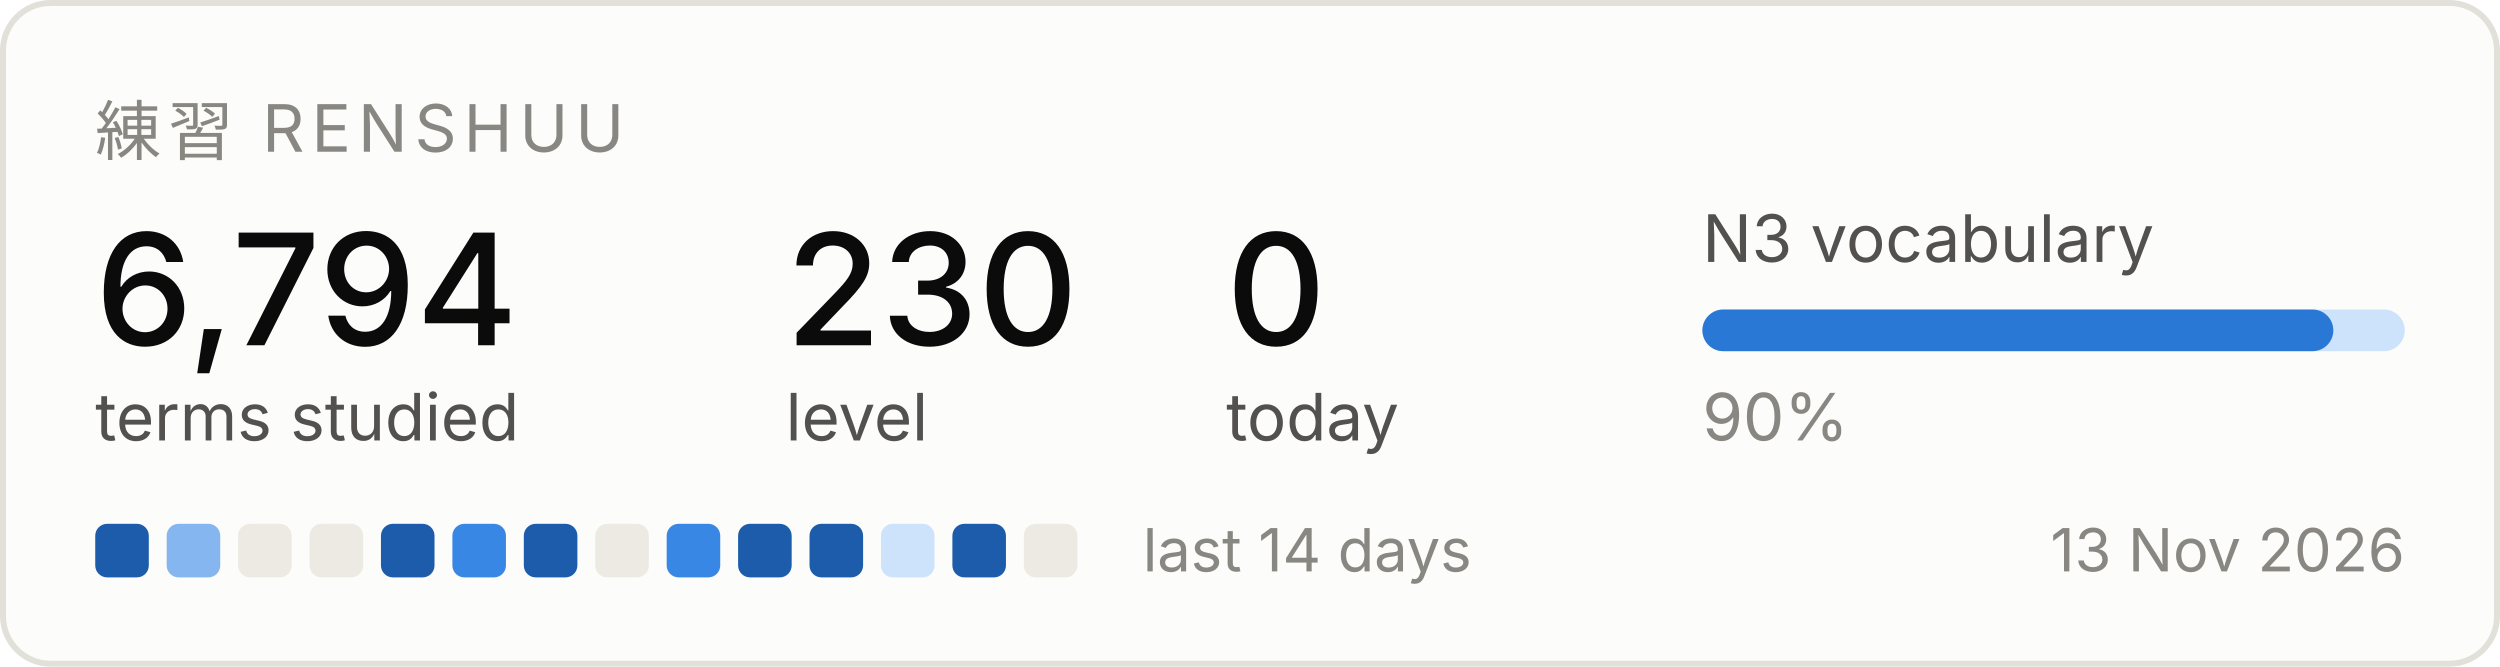
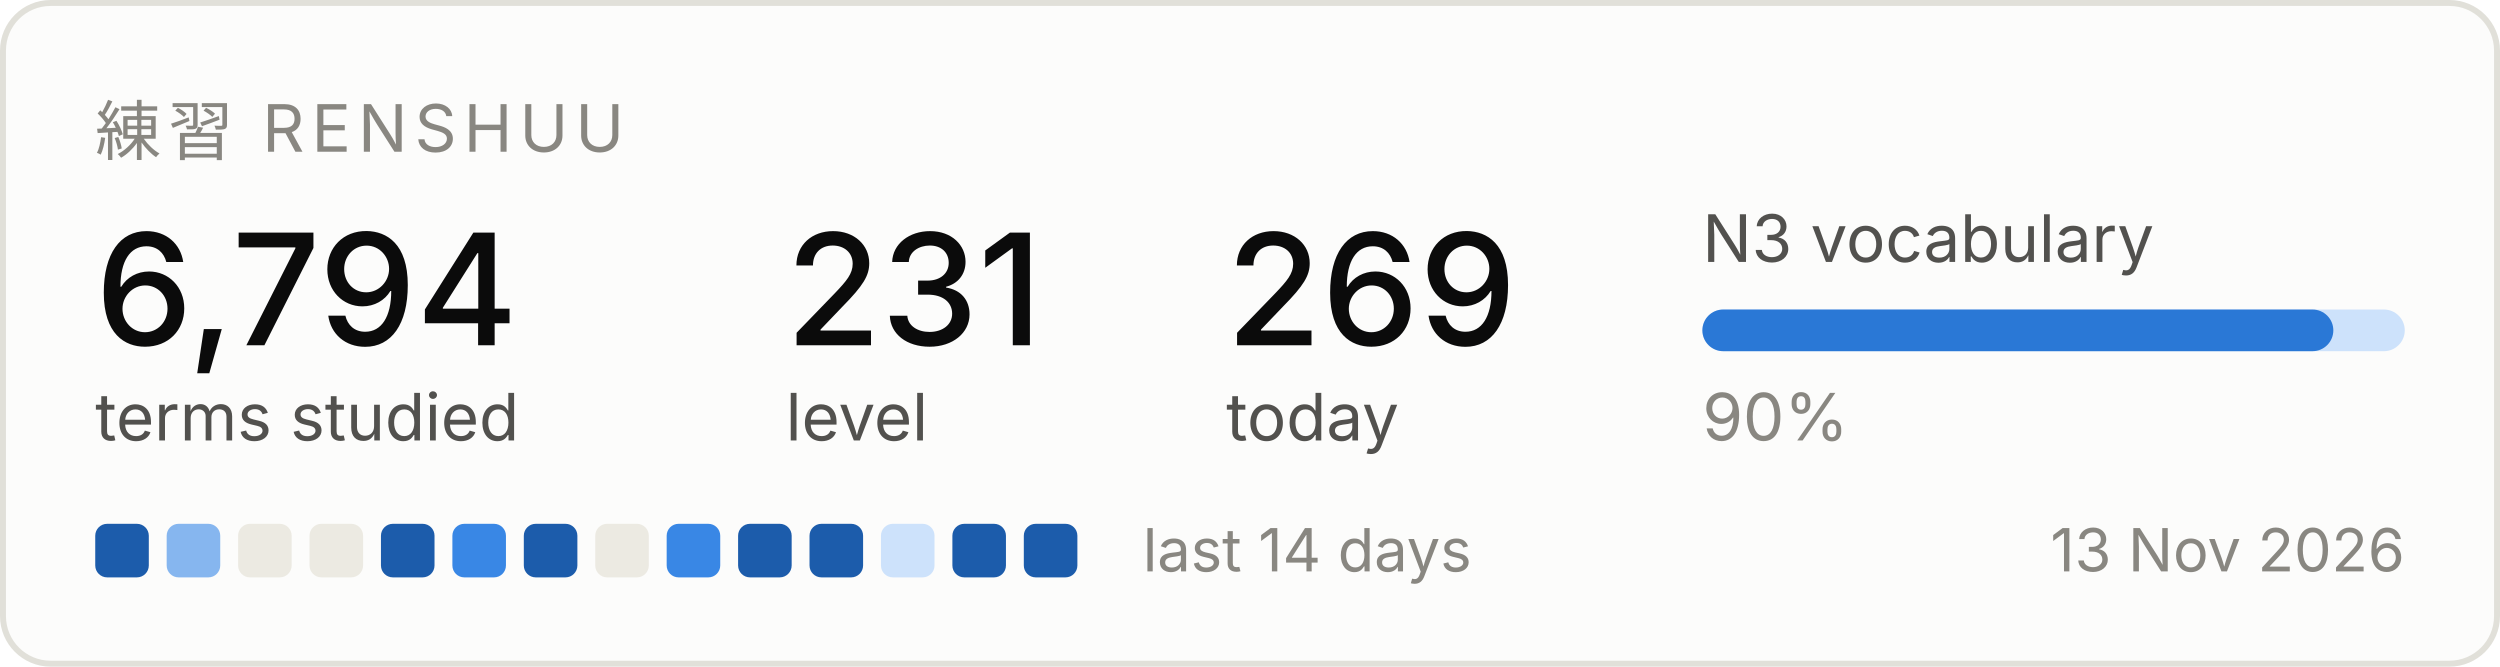
<svg xmlns="http://www.w3.org/2000/svg" width="420" height="112" viewBox="0 0 420 112" role="img" aria-label="Renshuu study progress">
  <rect x="0.5" y="0.5" width="419" height="111" rx="8" fill="#fcfcfb" stroke="#e1e0d9" />
  <text x="16" y="26" font-family="system-ui, -apple-system, Segoe UI, sans-serif" font-size="11" fill="#898781" letter-spacing="1.2">練習  RENSHUU</text>
  <text x="16" y="58" font-family="system-ui, -apple-system, Segoe UI, sans-serif" font-size="26" fill="#0b0b0b" font-weight="500">6,794</text>
  <text x="16" y="74" font-family="system-ui, -apple-system, Segoe UI, sans-serif" font-size="11" fill="#52514e">terms studied</text>
-   <text x="132" y="58" font-family="system-ui, -apple-system, Segoe UI, sans-serif" font-size="26" fill="#0b0b0b" font-weight="500">230</text>
+   <text x="132" y="58" font-family="system-ui, -apple-system, Segoe UI, sans-serif" font-size="26" fill="#0b0b0b" font-weight="500">231</text>
  <text x="132" y="74" font-family="system-ui, -apple-system, Segoe UI, sans-serif" font-size="11" fill="#52514e">level</text>
-   <text x="206" y="58" font-family="system-ui, -apple-system, Segoe UI, sans-serif" font-size="26" fill="#0b0b0b" font-weight="500">0</text>
+   <text x="206" y="58" font-family="system-ui, -apple-system, Segoe UI, sans-serif" font-size="26" fill="#0b0b0b" font-weight="500">269</text>
  <text x="206" y="74" font-family="system-ui, -apple-system, Segoe UI, sans-serif" font-size="11" fill="#52514e">today</text>
  <text x="286" y="44" font-family="system-ui, -apple-system, Segoe UI, sans-serif" font-size="11" fill="#52514e">N3 vocabulary</text>
  <rect x="286" y="52" width="118" height="7" rx="3.5" fill="#cde2fb" />
  <rect x="286" y="52" width="106" height="7" rx="3.5" fill="#2a78d6" />
  <text x="286" y="74" font-family="system-ui, -apple-system, Segoe UI, sans-serif" font-size="11" fill="#898781">90%</text>
  <rect x="16" y="88" width="9" height="9" rx="2" fill="#1c5cab" />
  <rect x="28" y="88" width="9" height="9" rx="2" fill="#86b6ef" />
  <rect x="40" y="88" width="9" height="9" rx="2" fill="#eceae2" />
  <rect x="52" y="88" width="9" height="9" rx="2" fill="#eceae2" />
  <rect x="64" y="88" width="9" height="9" rx="2" fill="#1c5cab" />
  <rect x="76" y="88" width="9" height="9" rx="2" fill="#3987e5" />
  <rect x="88" y="88" width="9" height="9" rx="2" fill="#1c5cab" />
  <rect x="100" y="88" width="9" height="9" rx="2" fill="#eceae2" />
  <rect x="112" y="88" width="9" height="9" rx="2" fill="#3987e5" />
  <rect x="124" y="88" width="9" height="9" rx="2" fill="#1c5cab" />
  <rect x="136" y="88" width="9" height="9" rx="2" fill="#1c5cab" />
  <rect x="148" y="88" width="9" height="9" rx="2" fill="#cde2fb" />
  <rect x="160" y="88" width="9" height="9" rx="2" fill="#1c5cab" />
-   <rect x="172" y="88" width="9" height="9" rx="2" fill="#eceae2" />
+   <rect x="172" y="88" width="9" height="9" rx="2" fill="#1c5cab" />
  <text x="192" y="96" font-family="system-ui, -apple-system, Segoe UI, sans-serif" font-size="10" fill="#898781">last 14 days</text>
  <text x="404" y="96" font-family="system-ui, -apple-system, Segoe UI, sans-serif" font-size="10" fill="#898781" text-anchor="end">13 Nov 2026</text>
</svg>
